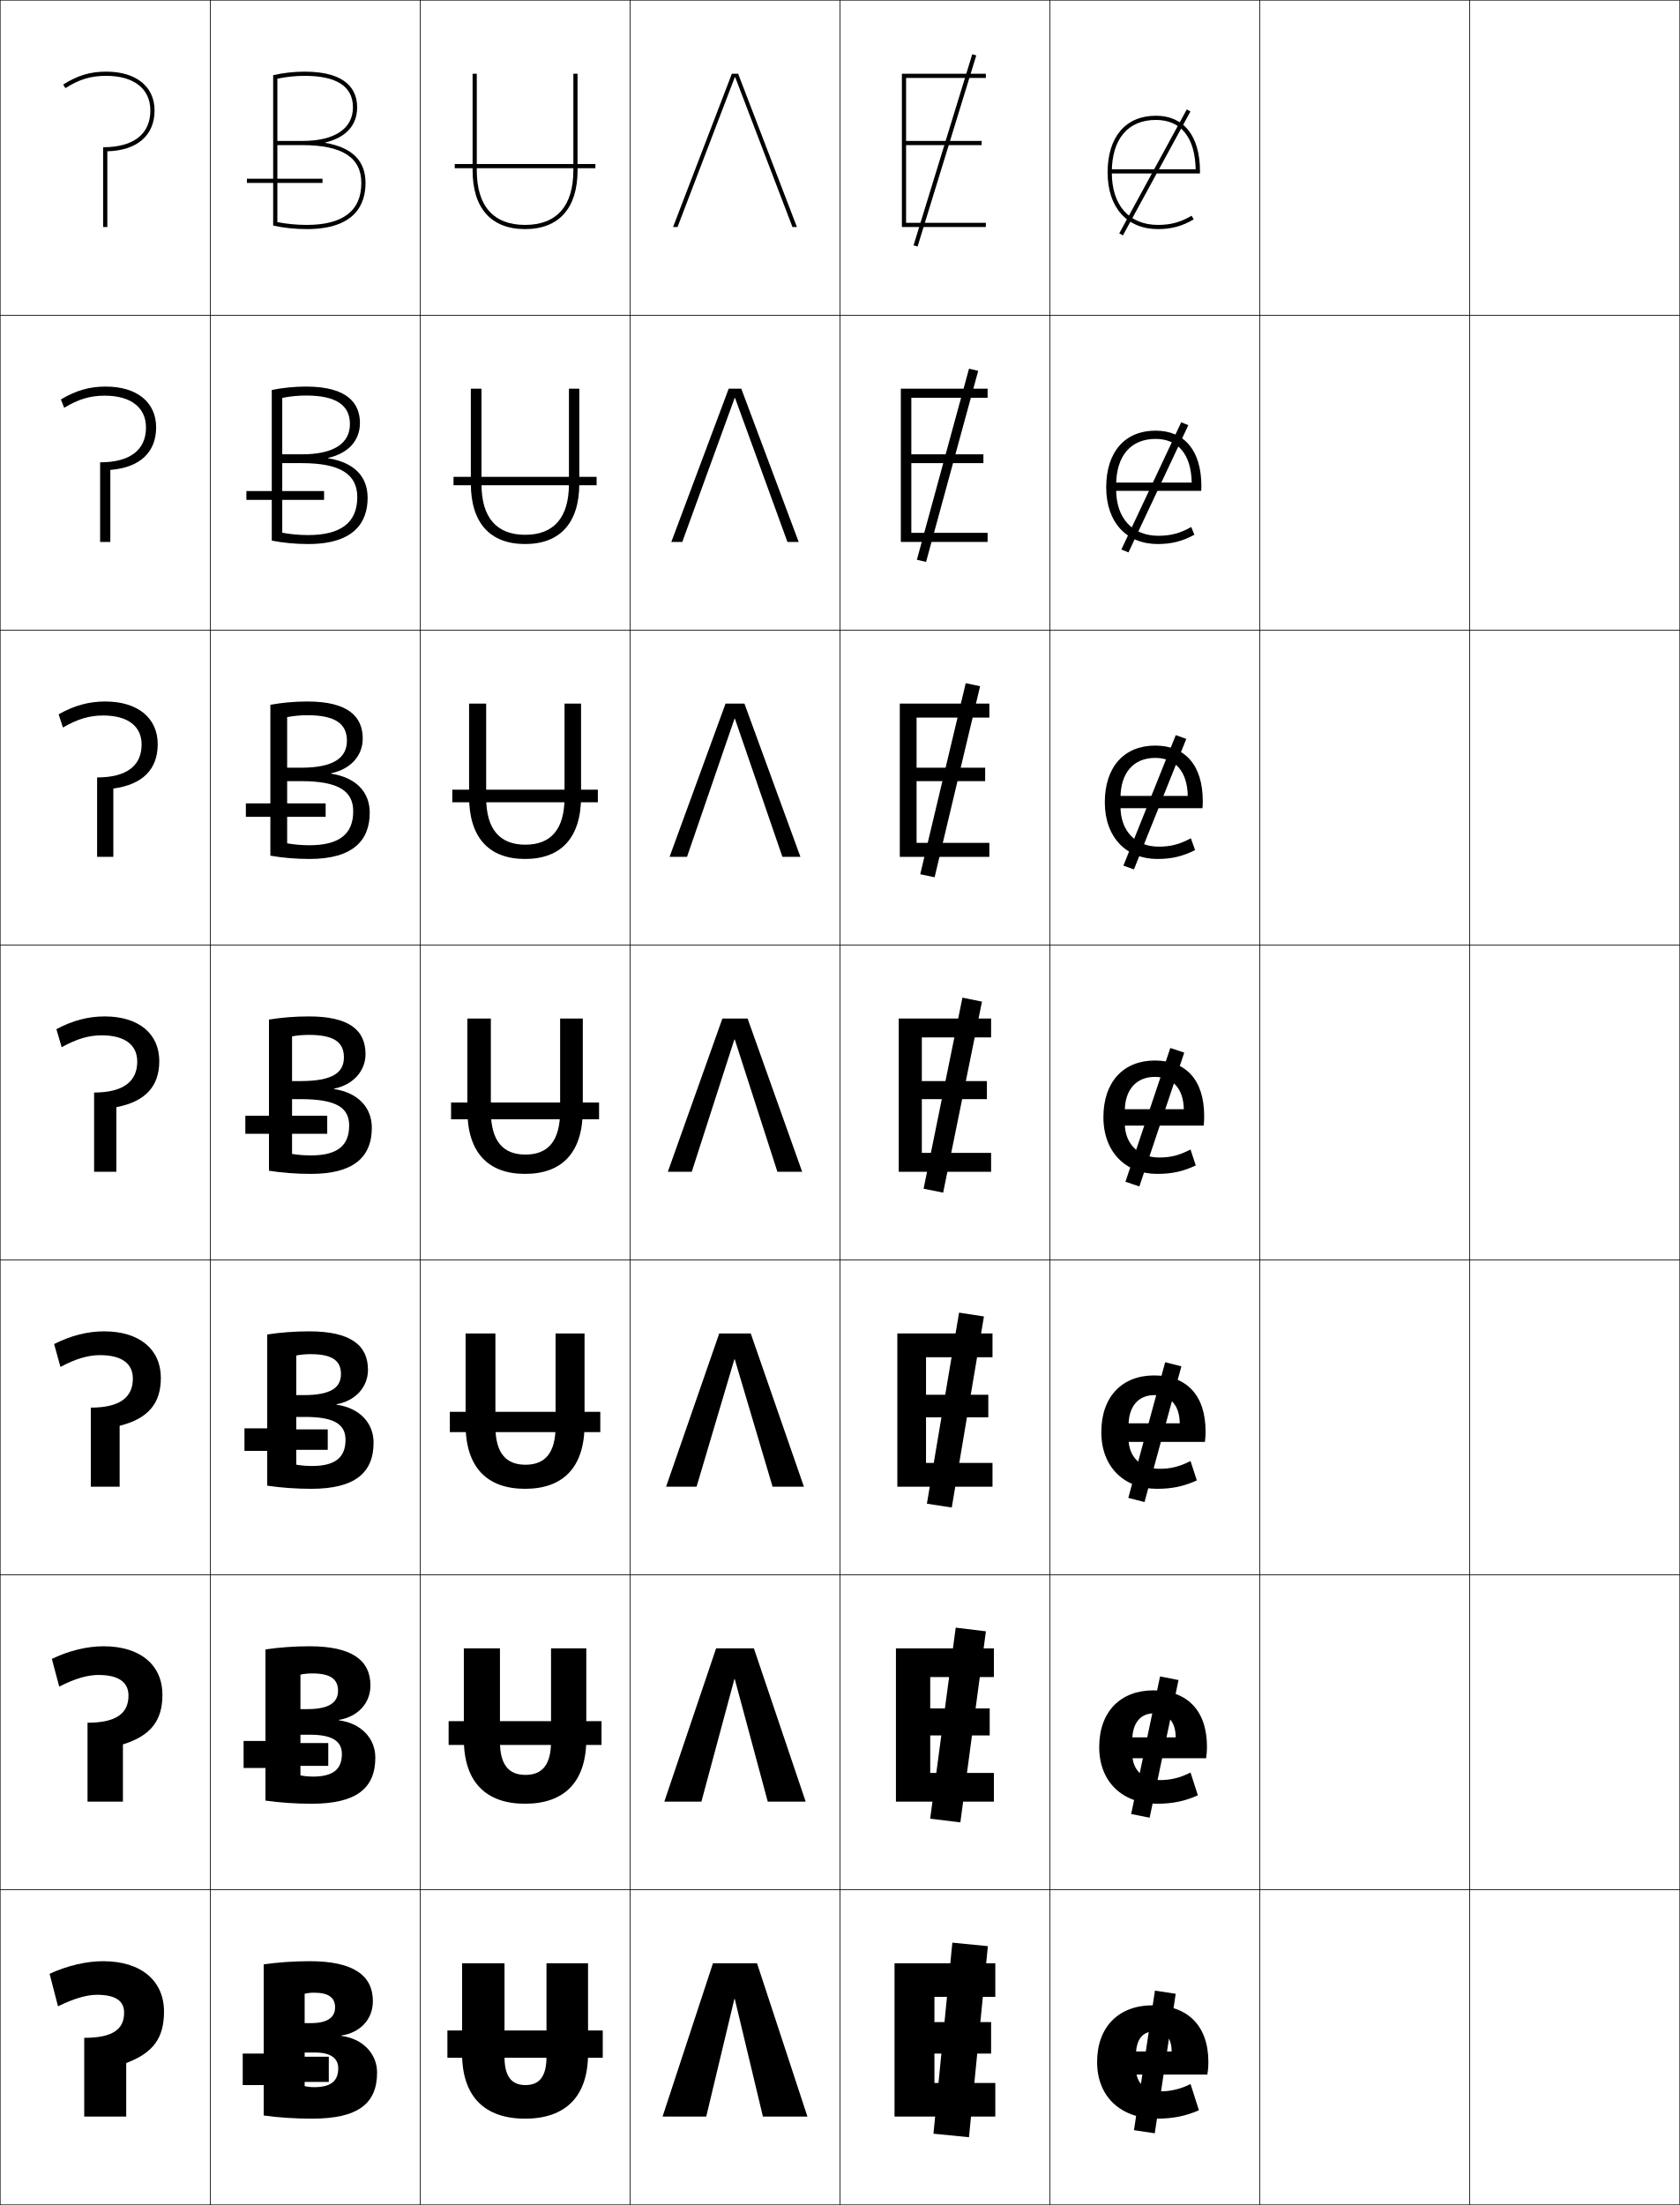
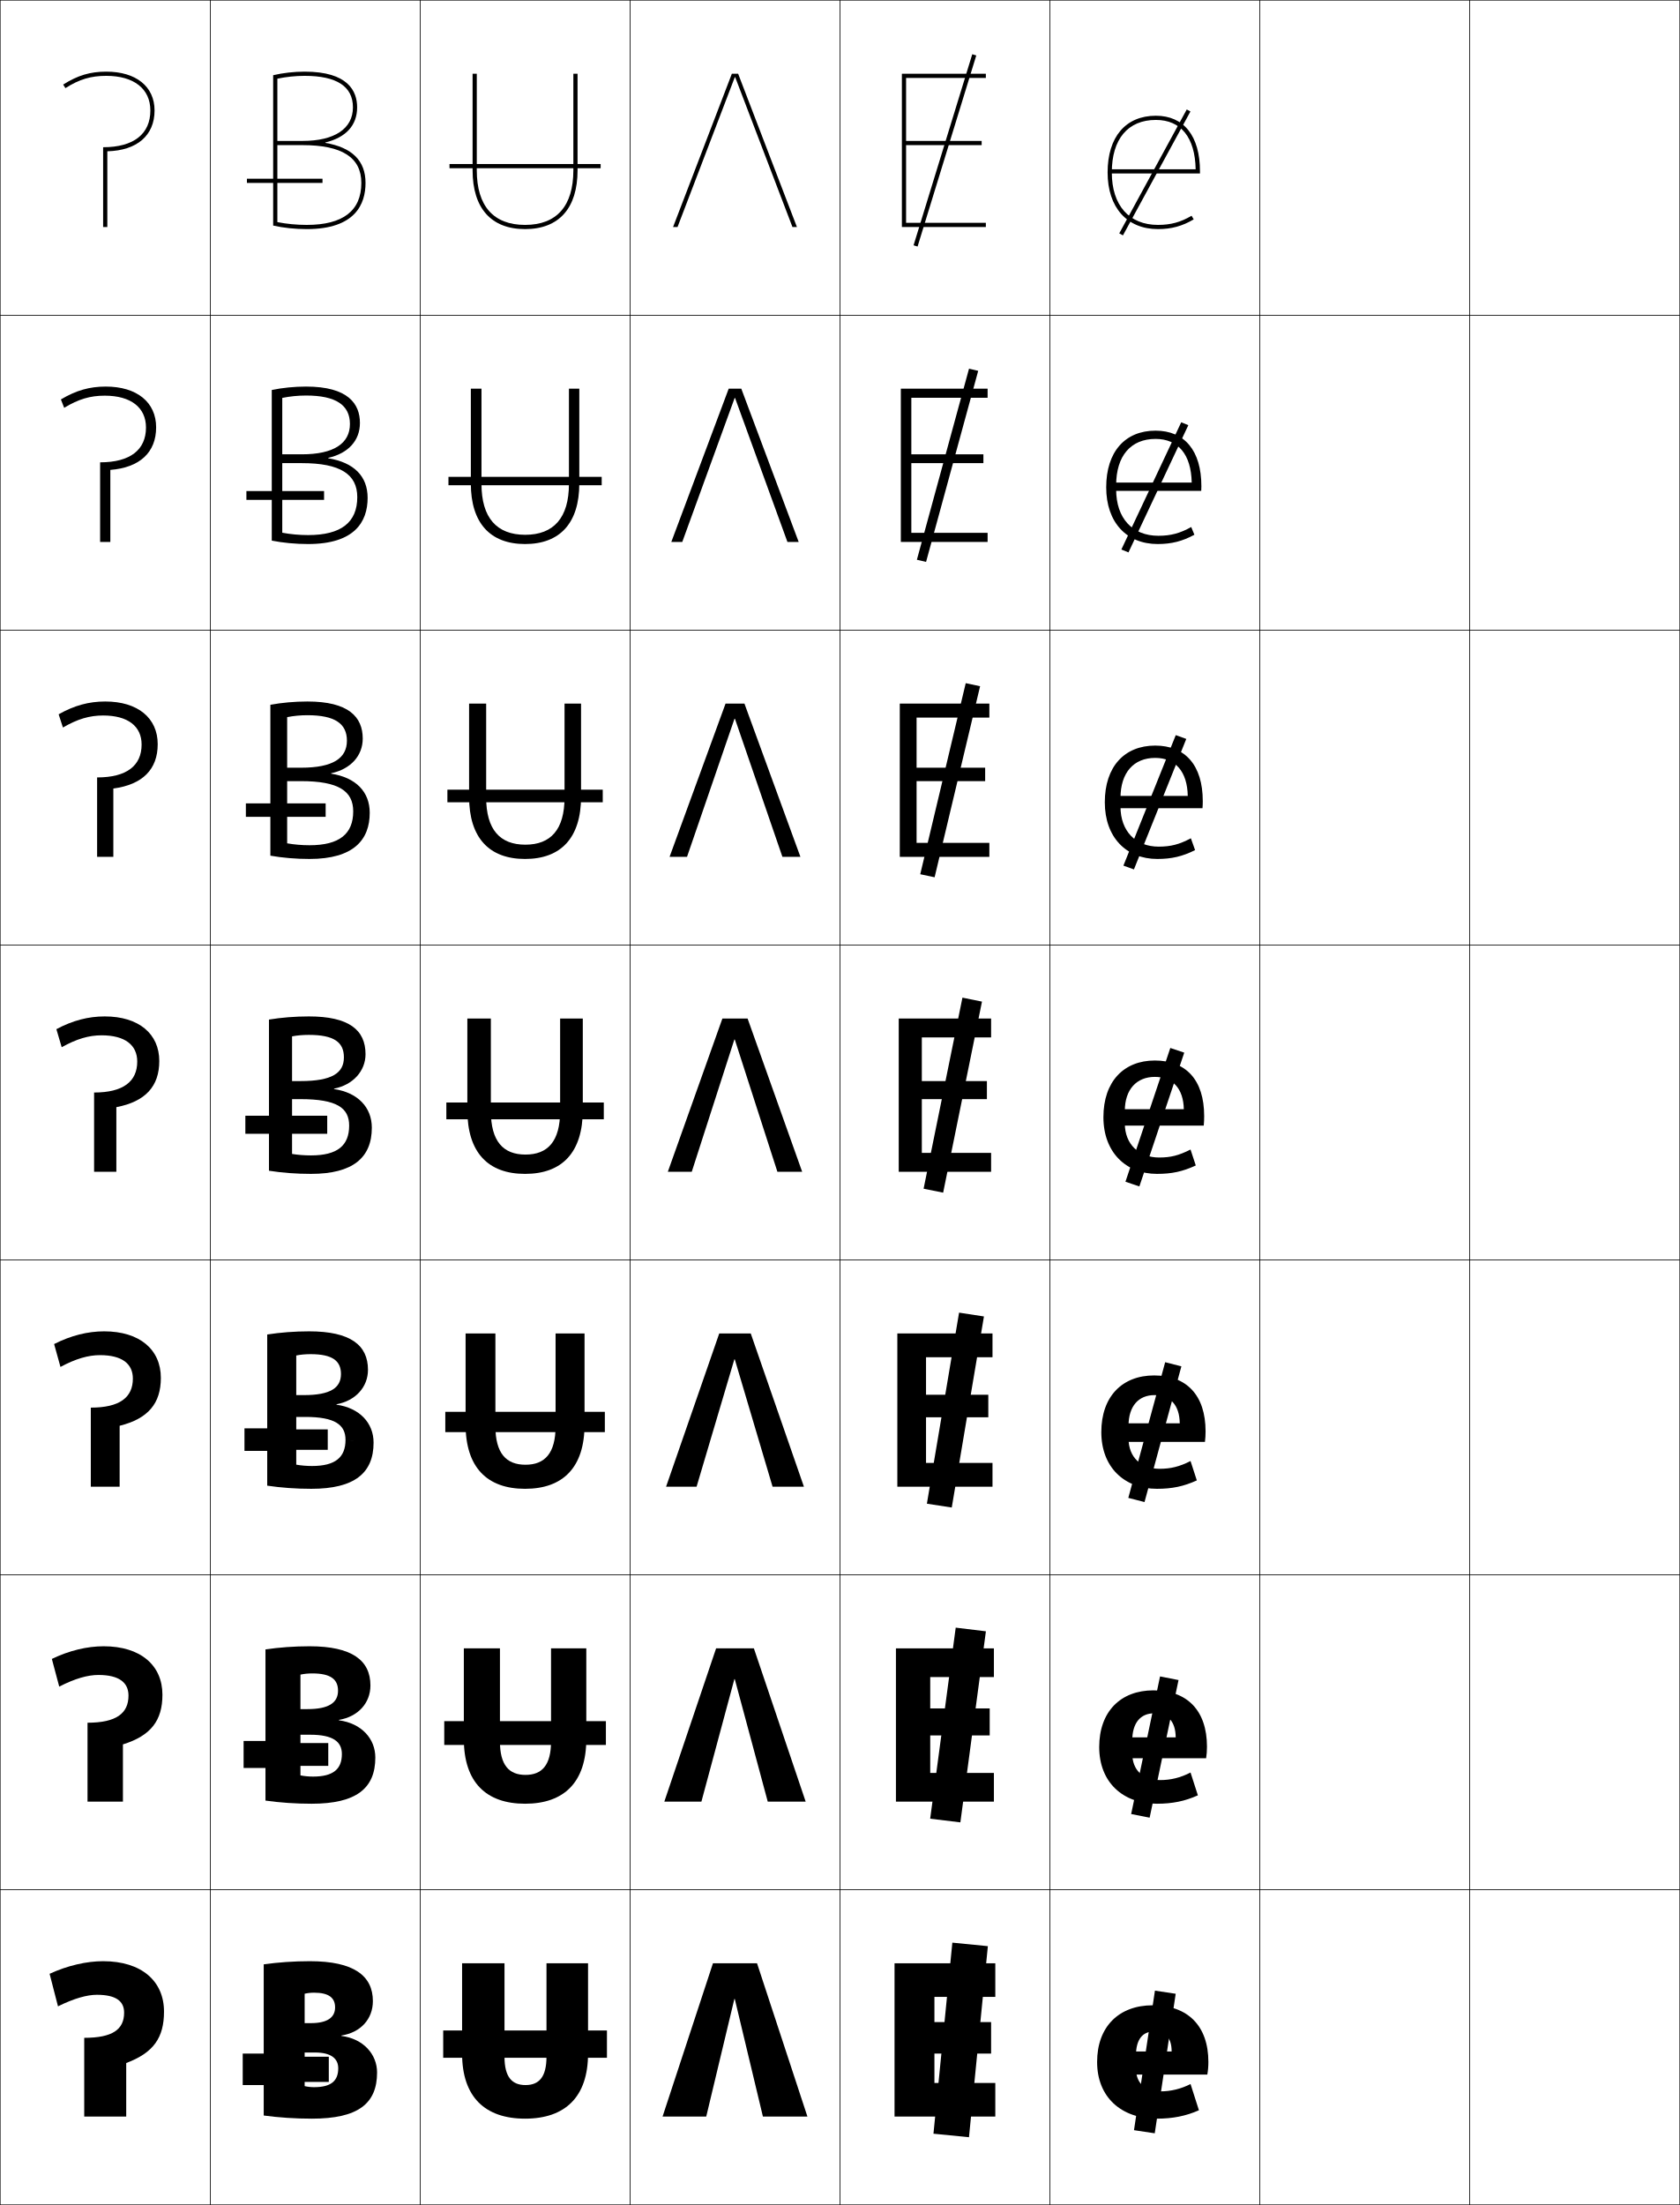
<svg xmlns="http://www.w3.org/2000/svg" width="800.25" height="1050.25" viewBox="0 0 800.25 1050.25" overflow="visible" enable-background="new 0 0 800.25 1050.25" xml:space="preserve">
  <g id="レイヤー1">
    <g>
      <rect x="0.125" y="0.125" fill="none" stroke="#000000" stroke-width="0.25" width="100" height="150" />
      <rect x="100.125" y="0.125" fill="none" stroke="#000000" stroke-width="0.25" width="100" height="150" />
      <rect x="200.125" y="0.125" fill="none" stroke="#000000" stroke-width="0.25" width="100" height="150" />
      <rect x="300.125" y="0.125" fill="none" stroke="#000000" stroke-width="0.25" width="100" height="150" />
      <rect x="400.125" y="0.125" fill="none" stroke="#000000" stroke-width="0.25" width="100" height="150" />
      <rect x="500.125" y="0.125" fill="none" stroke="#000000" stroke-width="0.25" width="100" height="150" />
      <rect x="600.125" y="0.125" fill="none" stroke="#000000" stroke-width="0.25" width="100" height="150" />
      <rect x="0.125" y="150.125" fill="none" stroke="#000000" stroke-width="0.25" width="100" height="150" />
      <rect x="100.125" y="150.125" fill="none" stroke="#000000" stroke-width="0.25" width="100" height="150" />
      <rect x="200.125" y="150.125" fill="none" stroke="#000000" stroke-width="0.25" width="100" height="150" />
      <rect x="300.125" y="150.125" fill="none" stroke="#000000" stroke-width="0.25" width="100" height="150" />
      <rect x="400.125" y="150.125" fill="none" stroke="#000000" stroke-width="0.25" width="100" height="150" />
      <rect x="500.125" y="150.125" fill="none" stroke="#000000" stroke-width="0.25" width="100" height="150" />
      <rect x="600.125" y="150.125" fill="none" stroke="#000000" stroke-width="0.25" width="100" height="150" />
      <rect x="0.125" y="300.125" fill="none" stroke="#000000" stroke-width="0.25" width="100" height="150" />
      <rect x="100.125" y="300.125" fill="none" stroke="#000000" stroke-width="0.25" width="100" height="150" />
      <rect x="200.125" y="300.125" fill="none" stroke="#000000" stroke-width="0.25" width="100" height="150" />
      <rect x="300.125" y="300.125" fill="none" stroke="#000000" stroke-width="0.25" width="100" height="150" />
      <rect x="400.125" y="300.125" fill="none" stroke="#000000" stroke-width="0.25" width="100" height="150" />
      <rect x="500.125" y="300.125" fill="none" stroke="#000000" stroke-width="0.25" width="100" height="150" />
      <rect x="600.125" y="300.125" fill="none" stroke="#000000" stroke-width="0.25" width="100" height="150" />
      <rect x="0.125" y="450.125" fill="none" stroke="#000000" stroke-width="0.25" width="100" height="150" />
      <rect x="100.125" y="450.125" fill="none" stroke="#000000" stroke-width="0.25" width="100" height="150" />
      <rect x="200.125" y="450.125" fill="none" stroke="#000000" stroke-width="0.25" width="100" height="150" />
      <rect x="300.125" y="450.125" fill="none" stroke="#000000" stroke-width="0.25" width="100" height="150" />
      <rect x="400.125" y="450.125" fill="none" stroke="#000000" stroke-width="0.25" width="100" height="150" />
      <rect x="500.125" y="450.125" fill="none" stroke="#000000" stroke-width="0.25" width="100" height="150" />
      <rect x="600.125" y="450.125" fill="none" stroke="#000000" stroke-width="0.25" width="100" height="150" />
      <rect x="0.125" y="600.125" fill="none" stroke="#000000" stroke-width="0.25" width="100" height="150" />
      <rect x="100.125" y="600.125" fill="none" stroke="#000000" stroke-width="0.25" width="100" height="150" />
      <rect x="200.125" y="600.125" fill="none" stroke="#000000" stroke-width="0.25" width="100" height="150" />
      <rect x="300.125" y="600.125" fill="none" stroke="#000000" stroke-width="0.25" width="100" height="150" />
      <rect x="400.125" y="600.125" fill="none" stroke="#000000" stroke-width="0.25" width="100" height="150" />
      <rect x="500.125" y="600.125" fill="none" stroke="#000000" stroke-width="0.25" width="100" height="150" />
      <rect x="600.125" y="600.125" fill="none" stroke="#000000" stroke-width="0.25" width="100" height="150" />
      <rect x="0.125" y="750.125" fill="none" stroke="#000000" stroke-width="0.25" width="100" height="150" />
      <rect x="100.125" y="750.125" fill="none" stroke="#000000" stroke-width="0.25" width="100" height="150" />
      <rect x="200.125" y="750.125" fill="none" stroke="#000000" stroke-width="0.25" width="100" height="150" />
      <rect x="300.125" y="750.125" fill="none" stroke="#000000" stroke-width="0.25" width="100" height="150" />
      <rect x="400.125" y="750.125" fill="none" stroke="#000000" stroke-width="0.25" width="100" height="150" />
      <rect x="500.125" y="750.125" fill="none" stroke="#000000" stroke-width="0.25" width="100" height="150" />
      <rect x="600.125" y="750.125" fill="none" stroke="#000000" stroke-width="0.25" width="100" height="150" />
      <rect x="0.125" y="900.125" fill="none" stroke="#000000" stroke-width="0.25" width="100" height="150" />
      <rect x="100.125" y="900.125" fill="none" stroke="#000000" stroke-width="0.25" width="100" height="150" />
      <rect x="200.125" y="900.125" fill="none" stroke="#000000" stroke-width="0.25" width="100" height="150" />
      <rect x="300.125" y="900.125" fill="none" stroke="#000000" stroke-width="0.25" width="100" height="150" />
      <rect x="400.125" y="900.125" fill="none" stroke="#000000" stroke-width="0.25" width="100" height="150" />
      <rect x="500.125" y="900.125" fill="none" stroke="#000000" stroke-width="0.25" width="100" height="150" />
      <rect x="600.125" y="900.125" fill="none" stroke="#000000" stroke-width="0.25" width="100" height="150" />
      <rect x="700.125" y="0.125" fill="none" stroke="#000000" stroke-width="0.25" width="100" height="150" />
      <rect x="700.125" y="150.125" fill="none" stroke="#000000" stroke-width="0.25" width="100" height="150" />
      <rect x="700.125" y="300.125" fill="none" stroke="#000000" stroke-width="0.25" width="100" height="150" />
      <rect x="700.125" y="450.125" fill="none" stroke="#000000" stroke-width="0.25" width="100" height="150" />
      <rect x="700.125" y="600.125" fill="none" stroke="#000000" stroke-width="0.25" width="100" height="150" />
      <rect x="700.125" y="750.125" fill="none" stroke="#000000" stroke-width="0.25" width="100" height="150" />
      <rect x="700.125" y="900.125" fill="none" stroke="#000000" stroke-width="0.25" width="100" height="150" />
    </g>
    <g>
      <path d="M49.125,934.125c-7.857,0-16.878,2.047-25.5,6l4,15.5c7.664-3.799,13.901-5.5,18.5-5.5      c9.302,0,13,3.16,13,8.5c0,7.998-5.481,12-19,12v37.5h20v-25.5c13.077-4.898,18-12.129,18-24.5      C78.125,943.619,67.445,934.125,49.125,934.125z" />
      <path d="M49.375,784.125c-7.827,0-16.335,2.003-24.672,6.025l3.512,13.198      c7.495-3.866,13.602-5.558,18.661-5.558c9.943,0,14.333,3.662,14.333,9.834      c0,8.474-5.851,12.916-19.517,12.916V858.125h16.867v-27.262      C71.915,826.717,77.375,819.449,77.375,807.208C77.375,793.219,67.006,784.125,49.375,784.125z" />
      <path d="M49.625,634.125c-7.796,0-15.792,1.96-23.845,6.051l3.023,10.897      c7.326-3.935,13.303-5.615,18.822-5.615c10.584,0,15.667,4.163,15.667,11.167      c0,8.95-6.22,13.833-20.033,13.833V708.125h13.733v-29.022      C70.628,675.708,76.625,668.403,76.625,656.292C76.625,642.818,66.568,634.125,49.625,634.125z" />
      <path d="M55.425,527.342C69.341,524.699,75.875,517.356,75.875,505.375      c0-12.957-9.746-21.25-26-21.25c-7.766,0-15.25,1.916-23.018,6.076l2.535,8.597      C36.549,494.795,42.396,493.125,48.375,493.125c11.226,0,17,4.664,17,12.5      c0,9.426-6.59,14.75-20.55,14.75v37.75h10.6V527.342z" />
      <path d="M53.991,375.581C67.964,373.707,75.125,366.418,75.125,354.458      c0-12.442-9.435-20.333-25-20.333c-7.735,0-14.708,1.872-22.19,6.102      l2.047,6.295c6.987-4.071,12.705-5.73,19.143-5.73      c11.867,0,18.333,5.166,18.333,13.833c0,9.991-7.005,15.667-21.2,15.667v37.833      h7.733V375.581z" />
      <path d="M52.558,223.821C66.587,222.715,74.375,215.481,74.375,203.542      c0-11.926-9.124-19.417-24-19.417c-7.705,0-14.165,1.828-21.363,6.128l1.559,3.993      c6.818-4.139,12.405-5.788,19.304-5.788c12.508,0,19.667,5.667,19.667,15.167      c0,10.555-7.421,16.583-21.85,16.583V258.125h4.866V223.821z" />
      <path d="M51.125,72.061c14.086-0.338,22.5-7.518,22.5-19.436c0-11.411-8.812-18.5-23-18.5      c-7.674,0-13.623,1.783-20.535,6.154l1.07,1.691      C37.81,37.764,43.267,36.125,50.625,36.125c13.149,0,21,6.168,21,16.5      c0,11.119-7.836,17.5-22.5,17.5v38h2V72.061z" />
    </g>
    <g>
      <g>
        <path d="M149.625,949.125c-1.558,0-3.111,0.16-4.5,0.5v44c1.392,0.323,2.942,0.5,4.5,0.5       c8.076,0,11.5-2.969,11.5-9l18.5,2c0,14.908-9.129,22-31,22c-7.964,0-15.821-0.517-23-1.5v-72       c6.876-0.971,14.384-1.5,22-1.5c20.988,0,30,6.982,30,19c0,8.631-5.904,15.004-15,16.397       v0.202c10.485,1.32,17,8.768,17,17.4l-18.5-2c0-4.644-3.439-7.5-11-7.5h-5v-14h3       c7.859,0,11.5-2.742,11.5-7.5C159.625,951.579,156.654,949.125,149.625,949.125z" />
        <polygon points="115.625,978.125 137.625,978.125 137.625,979.625 156.625,979.625 156.625,991.625 137.625,991.625        137.625,993.125 115.625,993.125 " />
      </g>
      <g>
        <path d="M149.125,846.191c9.599,0,13.733-3.545,13.733-10.733L178.792,837.125       c0,14.694-9.093,22-30.333,22c-7.618,0-15.133-0.517-22-1.5v-72       c6.564-0.971,13.73-1.5,21-1.5c20.322,0,29,6.773,29,18.666       c0,8.399-5.904,14.876-15,16.398v0.201c10.76,1.436,17.333,8.749,17.333,17.734       l-15.934-1.667c0-5.912-4.25-9.199-15.066-9.199h-4.667v-12.201h3.333       c10.277,0,14.566-3.119,14.566-8.767c0-5.411-3.511-8.232-12.233-8.232       c-1.962,0-3.917,0.181-5.667,0.566v48       C144.98,845.991,147.047,846.191,149.125,846.191z" />
        <polygon points="116.042,829.225 136.375,829.225 136.375,830.225 156.375,830.225        156.375,841.092 136.375,841.092 136.375,842.092 116.042,842.092 " />
      </g>
      <g>
        <path d="M148.625,698.258c11.121,0,15.967-4.12,15.967-12.466L177.958,687.125       c0,14.481-9.057,22-29.667,22c-7.271,0-14.446-0.517-21-1.5v-72       c6.251-0.971,13.076-1.5,20-1.5c19.656,0,28,6.565,28,18.333       c0,8.168-5.905,14.748-15,16.399v0.2c11.034,1.55,17.667,8.729,17.667,18.067       l-13.367-1.333c0-7.181-5.06-10.9-19.133-10.9H141.125v-10.4h3.667       c12.694,0,17.634-3.496,17.634-10.033c0-6.276-4.052-9.467-14.467-9.467       c-2.366,0-4.724,0.202-6.833,0.634v52       C143.444,698.035,146.028,698.258,148.625,698.258z" />
        <polygon points="116.458,680.324 135.125,680.324 135.125,680.824 156.125,680.824 156.125,690.559        135.125,690.559 135.125,691.059 116.458,691.059 " />
      </g>
      <g>
        <path d="M148.125,550.324c12.643,0,18.2-4.695,18.2-14.199l10.8,1       c0,14.268-9.02,22-29,22c-6.925,0-13.757-0.517-20-1.5v-72c5.938-0.971,12.422-1.5,19-1.5       c18.99,0,27,6.357,27,18c0,7.936-5.906,14.619-15,16.4v0.199       c11.309,1.664,18,8.709,18,18.4l-10.8-1c0-8.449-5.871-12.6-23.2-12.6h-4       v-8.601h4c15.111,0,20.7-3.874,20.7-11.3       c0-7.143-4.592-10.7-16.7-10.7c-2.77,0-5.53,0.223-8,0.7v56       C141.908,550.078,145.009,550.324,148.125,550.324z" />
        <polygon points="116.875,531.424 133.875,531.424 133.875,531.424 155.875,531.424 155.875,540.025        133.875,540.025 133.875,540.025 116.875,540.025 " />
      </g>
      <g>
        <path d="M136.792,341.574v60.106c3.319,0.59,6.99,0.911,10.667,0.911       c14.18,0,20.8-5.373,20.8-16.133l7.867,0.667       c0,12.857-7.633,22-28.667,22c-6.466,0-12.875-0.543-18.667-1.562v-71.872       c5.485-1.01,11.599-1.565,17.667-1.565c19.547,0,26.333,7.32,26.333,17.667       c0,8.166-5.735,14.538-15.043,16.51v0.2       c11.772,1.832,18.376,8.634,18.376,18.623l-7.867-0.667       c0-9.67-6.966-14.4-24.8-14.4h-6.667v-6.4h6.667       c15.158,0,21.8-4.527,21.8-12.867c0-8.08-5.641-12.134-18.8-12.134       C143.147,340.658,139.82,340.969,136.792,341.574z" />
        <polygon points="117.125,382.657 132.958,382.657 132.958,382.657 155.125,382.657        155.125,389.058 132.958,389.058 132.958,389.058 117.125,389.058 " />
      </g>
      <g>
        <path d="M134.458,189.525v64.211c3.855,0.727,8.097,1.123,12.333,1.123       c15.716,0,23.4-6.051,23.4-18.067L175.125,237.125c0,11.447-6.245,22-28.333,22       c-6.006,0-11.992-0.568-17.333-1.625v-71.743       c5.031-1.049,10.776-1.632,16.333-1.632c20.104,0,25.667,8.283,25.667,17.333       c0,8.396-5.565,14.456-15.086,16.621v0.2       C168.609,220.278,175.125,226.838,175.125,237.125l-4.933-0.333       c0-10.891-8.063-16.2-26.4-16.2h-9.333v-4.2h9.333       c15.206,0,22.9-5.179,22.9-14.433c0-9.016-6.69-13.567-20.9-13.567       C141.941,188.392,138.046,188.792,134.458,189.525z" />
        <polygon points="117.375,233.891 132.042,233.891 132.042,233.891 154.375,233.891        154.375,238.092 132.042,238.092 132.042,238.092 117.375,238.092 " />
      </g>
      <g>
        <path d="M132.125,37.475c4.147-0.86,8.608-1.35,13-1.35c15.262,0,23,5.047,23,15       c0,10.168-8.748,16-24,16h-12v2h12c18.841,0,28,5.889,28,18h2       c0-10.584-6.429-16.902-19.129-19.069v-0.2       C164.731,65.499,170.125,59.752,170.125,51.125c0-7.755-4.337-17-25-17       c-5.047,0-10.422,0.609-15,1.697V107.438c4.891,1.094,10.453,1.688,16,1.688       c23.142,0,28-11.963,28-22h-2c0,13.271-8.748,20-26,20c-4.797,0-9.608-0.471-14-1.334       V37.475z" />
        <polygon points="117.625,85.125 131.125,85.125 131.125,85.125 153.625,85.125 153.625,87.125 131.125,87.125 131.125,87.125        117.625,87.125 " />
      </g>
    </g>
    <g>
-       <g>
-         <path d="M250.125,1009.125c-19.103,0-30-10.352-30-31v-43h20.2v44.5c0,9.666,3.536,13.5,10,13.5       s10-3.834,10-13.5v-44.5H280.125v43C280.125,998.773,269.228,1009.125,250.125,1009.125z" />
-         <rect x="213.125" y="967.125" width="74" height="13" />
-       </g>
-       <g>
-         <path d="M238.158,785.125v44.333c0,11.304,4.338,15.933,12.167,15.933       c7.829,0,12.167-4.629,12.167-15.933V785.125h16.8v43.166       c0,20.55-10.561,30.834-29.167,30.834c-18.606,0-29.167-10.284-29.167-30.834V785.125       H238.158z" />
-         <rect x="213.708" y="819.792" width="72.833" height="11.333" />
-       </g>
-       <g>
-         <path d="M235.992,635.125v44.167c0,12.94,5.14,18.365,14.333,18.365       s14.333-5.425,14.333-18.365V635.125h13.8v43.333       c0,20.451-10.223,30.667-28.333,30.667s-28.333-10.216-28.333-30.667V635.125H235.992       z" />
-         <rect x="214.292" y="672.458" width="71.667" height="9.667" />
-       </g>
-       <g>
-         <path d="M233.825,485.125v44c0,14.578,5.941,20.799,16.5,20.799s16.5-6.221,16.5-20.799v-44       H277.625v43.5c0,20.352-9.886,30.5-27.5,30.5s-27.5-10.148-27.5-30.5v-43.5H233.825z" />
-         <rect x="214.875" y="525.125" width="70.5" height="8" />
-       </g>
-       <g>
-         <path d="M268.925,335.125h7.867v44.333c0,19.586-9.55,29.667-26.667,29.667       c-17.116,0-26.667-10.081-26.667-29.667v-44.333h8.133v44.667       c0,15.389,6.612,22.532,18.667,22.532s18.667-7.144,18.667-22.532V335.125z" />
-         <rect x="215.458" y="376.125" width="69.333" height="6" />
-       </g>
-       <g>
-         <path d="M271.025,185.125h4.934v45.167c0,18.821-9.215,28.833-25.833,28.833       s-25.833-10.013-25.833-28.833V185.125h5.067v45.333       c0,16.199,7.283,24.266,20.833,24.266s20.833-8.067,20.833-24.266V185.125z" />
-         <rect x="216.042" y="227.125" width="68.167" height="4" />
-       </g>
-       <g>
-         <path d="M273.125,35.125v46c0,17.01-7.953,26-23,26s-23-8.99-23-26v-46h-2v46c0,18.055,8.879,28,25,28       s25-9.945,25-28v-46H273.125z" />
-         <rect x="216.625" y="78.125" width="67" height="2" />
-       </g>
-     </g>
-     <g>
      <polygon points="350.225,36.785 377.495,108.125 379.625,108.125 351.625,35.125 348.625,35.125 320.625,108.125       322.755,108.125 350.025,36.785 " />
      <polygon points="350.158,189.565 375.104,258.125 380.458,258.125 353.125,185.125       347.125,185.125 319.792,258.125 325.011,258.125 349.958,189.565 " />
      <polygon points="350.092,342.345 372.715,408.125 381.292,408.125 354.625,335.125 345.625,335.125       318.958,408.125 327.269,408.125 349.891,342.345 " />
      <polygon points="318.125,558.125 329.525,558.125 349.824,495.125 350.025,495.125 370.324,558.125       382.125,558.125 356.125,485.125 344.125,485.125 " />
      <polygon points="368.024,708.125 382.958,708.125 357.625,635.125 342.625,635.125 317.292,708.125       331.825,708.125 349.824,647.458 350.025,647.458 " />
      <polygon points="365.725,858.125 383.792,858.125 359.125,785.125 341.125,785.125 316.458,858.125       334.125,858.125 349.824,799.792 350.025,799.792 " />
      <polygon points="363.425,1008.125 384.625,1008.125 360.625,935.125 339.625,935.125 315.625,1008.125       336.425,1008.125 349.824,952.125 350.025,952.125 " />
    </g>
    <g>
      <g>
        <polygon points="431.625,69.125 467.625,69.125 467.625,67.125 431.625,67.125 431.625,37.125 469.625,37.125 469.625,35.125        429.625,35.125 429.625,108.125 469.625,108.125 469.625,106.125 431.625,106.125 " />
        <rect x="449.126" y="24.02" transform="matrix(-0.9558952 -0.2937081 0.2937081 -0.9558952 859.3604 272.2973)" width="1.998" height="95.21" />
      </g>
      <g>
        <polygon points="434.125,189.458 470.458,189.458 470.458,185.125 429.125,185.125        429.125,258.125 470.458,258.125 470.458,253.792 434.125,253.792 434.125,220.591        468.458,220.591 468.458,216.392 434.125,216.392 " />
        <polygon points="436.77,266.614 441.146,267.637 465.979,176.636 461.604,175.614 " />
      </g>
      <g>
        <polygon points="436.625,341.792 471.292,341.792 471.292,335.125 428.625,335.125 428.625,408.125        471.292,408.125 471.292,401.458 436.625,401.458 436.625,372.057 469.292,372.057        469.292,365.659 436.625,365.659 " />
        <polygon points="438.37,416.397 445.213,417.854 466.88,326.854 460.037,325.397 " />
      </g>
      <g>
        <polygon points="439.125,494.125 472.125,494.125 472.125,485.125 428.125,485.125 428.125,558.125 472.125,558.125        472.125,549.125 439.125,549.125 439.125,523.523 470.125,523.523 470.125,514.926 439.125,514.926 " />
        <rect x="449.125" y="475.195" transform="matrix(-0.979951 -0.1992389 0.1992389 -0.979951 794.722 1123.223)" width="9.499" height="92.861" />
      </g>
      <g>
        <polygon points="441.125,646.458 472.791,646.458 472.791,635.125 427.458,635.125 427.458,708.125        472.791,708.125 472.791,696.791 441.125,696.791 441.125,675.058 470.791,675.058        470.791,664.325 441.125,664.325 " />
        <polygon points="441.536,716.217 453.381,718.036 468.714,627.035 456.869,625.216 " />
      </g>
      <g>
        <polygon points="443.125,798.792 473.458,798.792 473.458,785.125 426.792,785.125 426.792,858.125        473.458,858.125 473.458,844.458 443.125,844.458 443.125,826.591 471.458,826.591        471.458,813.726 443.125,813.726 " />
        <polygon points="443.101,866.253 457.482,867.999 469.649,776.999 455.268,775.253 " />
      </g>
      <g>
        <polygon points="472.125,963.125 445.125,963.125 445.125,951.125 474.125,951.125 474.125,935.125 426.125,935.125        426.125,1008.125 474.125,1008.125 474.125,992.125 445.125,992.125 445.125,978.125 472.125,978.125 " />
        <rect x="449.125" y="925.904" transform="matrix(-0.9951469 -0.0984003 0.0984003 -0.9951469 817.4208 1983.568)" width="17" height="91.444" />
      </g>
    </g>
    <g>
      <g>
        <path d="M529.625,82.125c0,15.654,8.225,25,22,25c6.069,0,10.852-1.303,15.988-4.359       l1.022,1.719C563.24,107.693,557.994,109.125,551.625,109.125c-14.804,0-24-10.346-24-27       c0-16.906,8.598-27,23-27c13.346,0,21,9.658,21,26.5v1h-43v-2h40.943       c-0.294-15.135-6.965-23.5-18.943-23.5C537.279,57.125,529.625,66.238,529.625,82.125L529.625,82.125z       " />
        <rect x="549.125" y="48.525" transform="matrix(-0.8781566 -0.4783733 0.4783733 -0.8781566 993.9352 417.4099)" width="2.001" height="67.202" />
      </g>
      <g>
        <path d="M531.691,233.125c0,13.754,7.77,22.066,20.1,22.066       c5.904,0,10.35-1.183,15.659-4.173l1.515,3.679       c-5.702,3.106-10.895,4.427-17.507,4.427c-14.785,0-24.5-10.328-24.5-27       c0-16.925,8.96-27,23.5-27c13.778,0,21.834,9.45,21.834,26.5       c0,0.478-0.018,1.671-0.067,2.167h-42.767v-3.934H567.688       c-0.258-13.383-6.439-20.8-17.229-20.8c-11.78,0-18.767,8.057-18.767,22.067       V233.125z" />
        <polygon points="534.176,261.735 537.56,263.116 566.075,202.515 562.69,201.136 " />
      </g>
      <g>
        <path d="M533.758,384.125c0,11.855,7.315,19.133,18.2,19.133       c5.738,0,9.847-1.062,15.33-3.986l2.007,5.64       c-6.011,3.003-11.147,4.213-18.003,4.213c-14.767,0-25-10.31-25-27       c0-16.943,9.321-27,24-27c14.211,0,22.666,9.243,22.666,26.5       c0,0.956-0.035,2.344-0.133,3.333h-42.533v-5.867h35.514       c-0.22-11.632-5.913-18.101-15.514-18.101c-10.215,0-16.534,7-16.534,19.134V384.125       z" />
        <polygon points="535.152,412.303 540.163,414.107 565.098,351.948 560.088,350.145 " />
      </g>
      <g>
        <path d="M535.824,535.125c0,9.955,6.861,16.199,16.301,16.199       c5.572,0,9.344-0.941,15-3.799l2.5,7.6c-6.318,2.9-11.401,4-18.5,4       c-14.747,0-25.5-10.291-25.5-27c0-16.961,9.684-27,24.5-27c14.645,0,23.5,9.035,23.5,26.5       c0,1.434-0.053,3.016-0.2,4.5H531.125v-7.801h32.8       c-0.183-9.881-5.388-15.4-13.8-15.4c-8.648,0-14.301,5.943-14.301,16.201       V535.125z" />
        <rect x="546.624" y="498.525" transform="matrix(-0.9480819 -0.3180265 0.3180265 -0.9480819 902.4585 1211.578)" width="7.001" height="67.201" />
      </g>
      <g>
        <path d="M537.591,685.125c0,8.988,5.984,14.466,14.784,14.466       c5.313,0,9.489-1.023,14.75-3.699l3,9.233c-6.263,2.847-11.776,4-19,4       c-15.525,0-26.5-10.293-26.5-27c0-16.889,9.894-27,25.166-27c15.31,0,24.5,9.271,24.5,26.666       c0,1.67-0.087,3.34-0.3,5h-42.033v-8.867h30.033       c-0.122-8.771-4.56-13.433-12.033-13.433c-7.53,0-12.367,5.196-12.367,14.634       V685.125z" />
        <polygon points="537.485,713.451 545.206,715.431 562.765,650.799 555.044,648.821 " />
      </g>
      <g>
        <path d="M539.358,835.125c0,8.021,5.105,12.733,13.267,12.733       c5.056,0,9.636-1.105,14.5-3.6l3.5,10.866c-6.206,2.794-12.151,4-19.5,4       c-16.304,0-27.5-10.294-27.5-27c0-16.816,10.103-27,25.833-27       c15.975,0,25.5,9.505,25.5,26.833c0,1.906-0.121,3.664-0.399,5.5h-41.767v-9.934h27.267       c-0.062-7.66-3.732-11.467-10.267-11.467c-6.413,0-10.434,4.451-10.434,13.067       V835.125z" />
        <polygon points="538.841,864.032 547.646,865.764 561.409,800.219 552.604,798.487 " />
      </g>
      <g>
        <path d="M541.125,985.125c0,7.055,4.229,11,11.75,11c4.797,0,9.781-1.188,14.25-3.5l4,12.5       c-6.15,2.74-12.526,4-20,4c-17.082,0-28.5-10.295-28.5-27c0-16.744,10.312-27,26.5-27       c16.639,0,26.5,9.74,26.5,27c0,2.143-0.156,3.988-0.5,6h-41.5v-11h24.5c0-6.551-2.904-9.5-8.5-9.5       c-5.295,0-8.5,3.705-8.5,11.5V985.125z" />
        <rect x="545.125" y="948.525" transform="matrix(-0.9889227 -0.1484312 0.1484312 -0.9889227 948.3781 2035.027)" width="10" height="67.201" />
      </g>
    </g>
+     <g>
+       <g>
+         <path d="M250.125,1009.125c-19.103,0-30-10.352-30-31v-43h20.2v44.5c0,9.667,3.536,13.5,10,13.5       s10-3.833,10-13.5v-44.5H280.125v43C280.125,998.773,269.228,1009.125,250.125,1009.125z" />
+         <rect x="211.125" y="967.125" width="78" height="13" />
+       </g>
+       <g>
+         <path d="M238.158,785.125v44.333c0,11.304,4.338,15.934,12.167,15.934       c7.829,0,12.167-4.63,12.167-15.934V785.125h16.8v43.166       c0,20.55-10.561,30.834-29.167,30.834c-18.606,0-29.167-10.284-29.167-30.834V785.125       H238.158z" />
+         <rect x="211.625" y="819.792" width="77" height="11.333" />
+       </g>
+       <g>
+         <path d="M235.992,635.125v44.167c0,12.94,5.14,18.367,14.333,18.367       s14.333-5.427,14.333-18.367V635.125h13.8v43.333       c0,20.451-10.223,30.667-28.333,30.667s-28.333-10.216-28.333-30.667V635.125H235.992       z" />
+         <rect x="212.125" y="672.458" width="76" height="9.667" />
+       </g>
+       <g>
+         <path d="M233.825,485.125v44c0,14.578,5.941,20.801,16.5,20.801s16.5-6.223,16.5-20.801v-44       H277.625v43.5c0,20.353-9.886,30.5-27.5,30.5s-27.5-10.147-27.5-30.5v-43.5H233.825z" />
+         <rect x="212.625" y="525.125" width="75" height="8" />
+       </g>
+       <g>
+         <path d="M268.925,335.125h7.867v44.333c0,19.587-9.55,29.667-26.667,29.667       c-17.116,0-26.667-10.08-26.667-29.667v-44.333h8.133v44.667       c0,15.389,6.612,22.534,18.667,22.534s18.667-7.145,18.667-22.534V335.125z" />
+         <rect x="213.125" y="376.125" width="74" height="6" />
+       </g>
+       <g>
+         <path d="M271.025,185.125h4.934v45.167c0,18.821-9.215,28.833-25.833,28.833       s-25.833-10.012-25.833-28.833V185.125h5.067v45.333       c0,16.2,7.283,24.267,20.833,24.267s20.833-8.067,20.833-24.267V185.125z" />
+         <rect x="213.625" y="227.125" width="73" height="4" />
+       </g>
+       <g>
+         <path d="M273.125,35.125v46c0,17.011-7.953,26-23,26s-23-8.989-23-26v-46h-2v46c0,18.056,8.879,28,25,28       s25-9.944,25-28v-46H273.125z" />
+         <rect x="214.125" y="78.125" width="72" height="2" />
+       </g>
+     </g>
  </g>
</svg>
